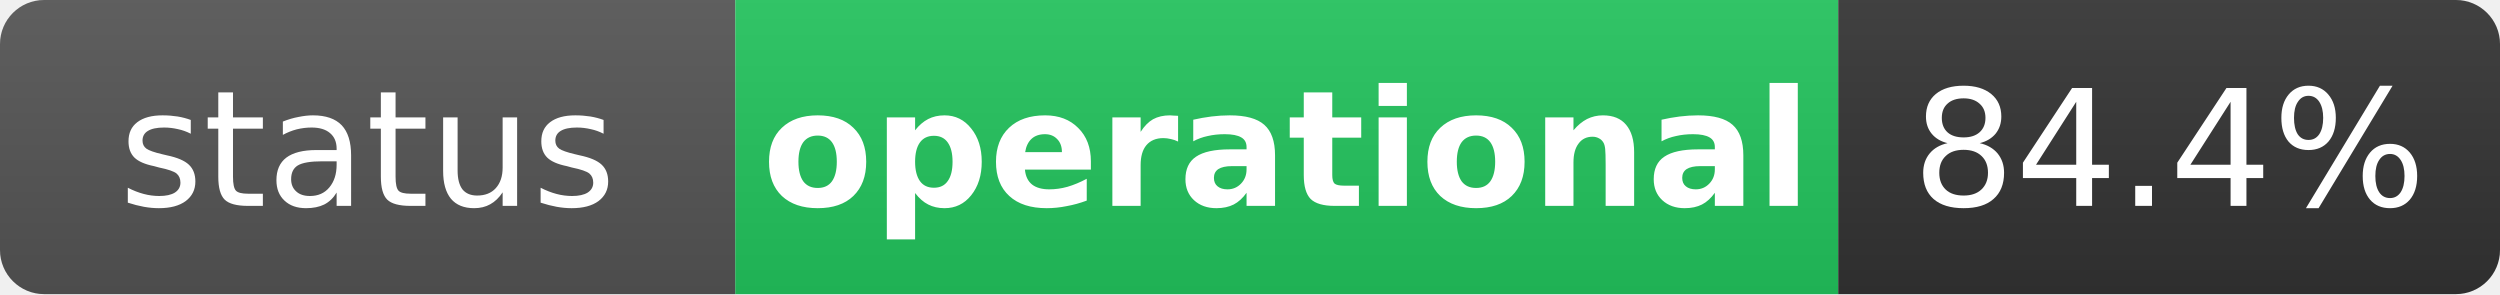
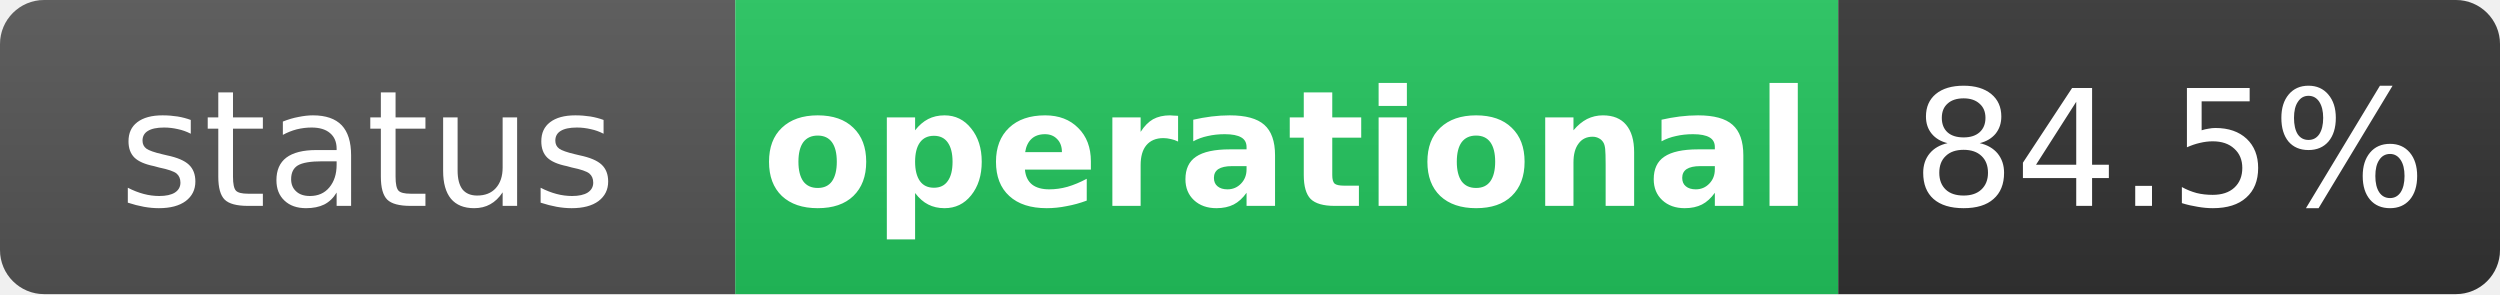
<svg xmlns="http://www.w3.org/2000/svg" width="170" height="20" role="img" aria-label="status: operational">
  <linearGradient id="s" x2="0" y2="100%">
    <stop offset="0" stop-color="#bbb" stop-opacity=".1" />
    <stop offset="1" stop-opacity=".1" />
  </linearGradient>
  <clipPath id="r">
    <rect width="170" height="20" rx="3" fill="#fff" />
  </clipPath>
  <g clip-path="url(#r)">
    <rect width="50" height="20" fill="#555" />
    <rect x="50" width="75" height="20" fill="#22c55e" />
    <rect x="125" width="45" height="20" fill="#333" />
    <rect width="170" height="20" fill="url(#s)" />
  </g>
  <g fill="#fff" text-anchor="middle" font-family="Verdana,Geneva,DejaVu Sans,sans-serif" text-rendering="geometricPrecision" font-size="11">
    <text x="25" y="14" fill="#fff">status</text>
    <text x="87.5" y="14" fill="#fff" font-weight="bold">operational</text>
-     <text x="147.5" y="14" fill="#fff">84.4%</text>
+     <text x="147.5" y="14" fill="#fff">84.5%</text>
  </g>
</svg>
